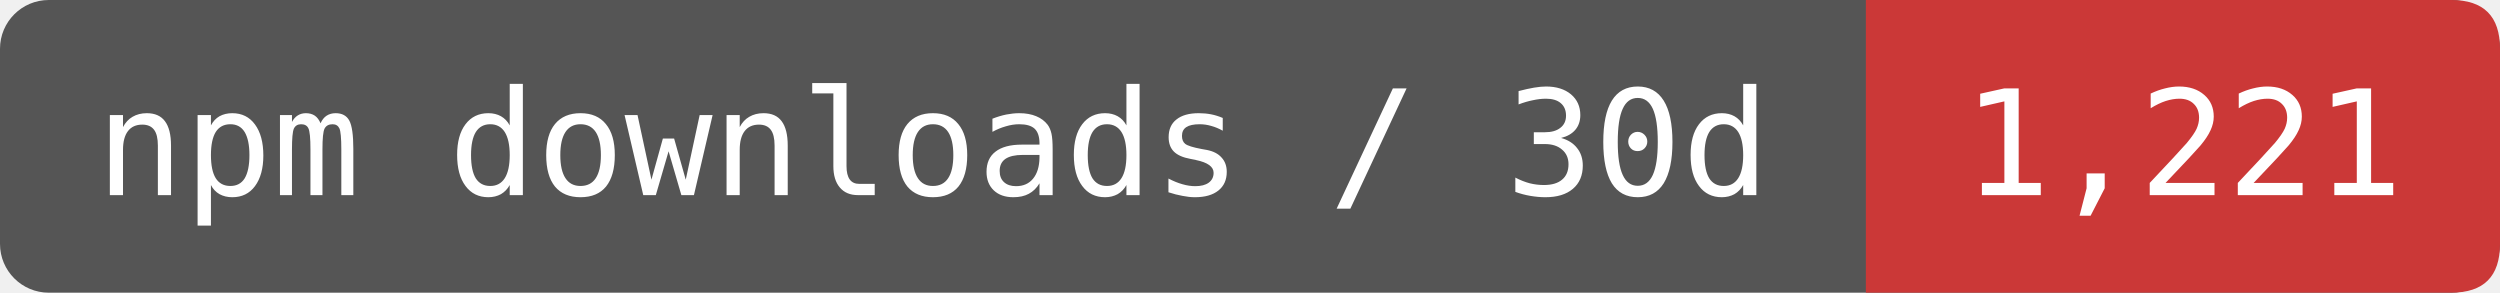
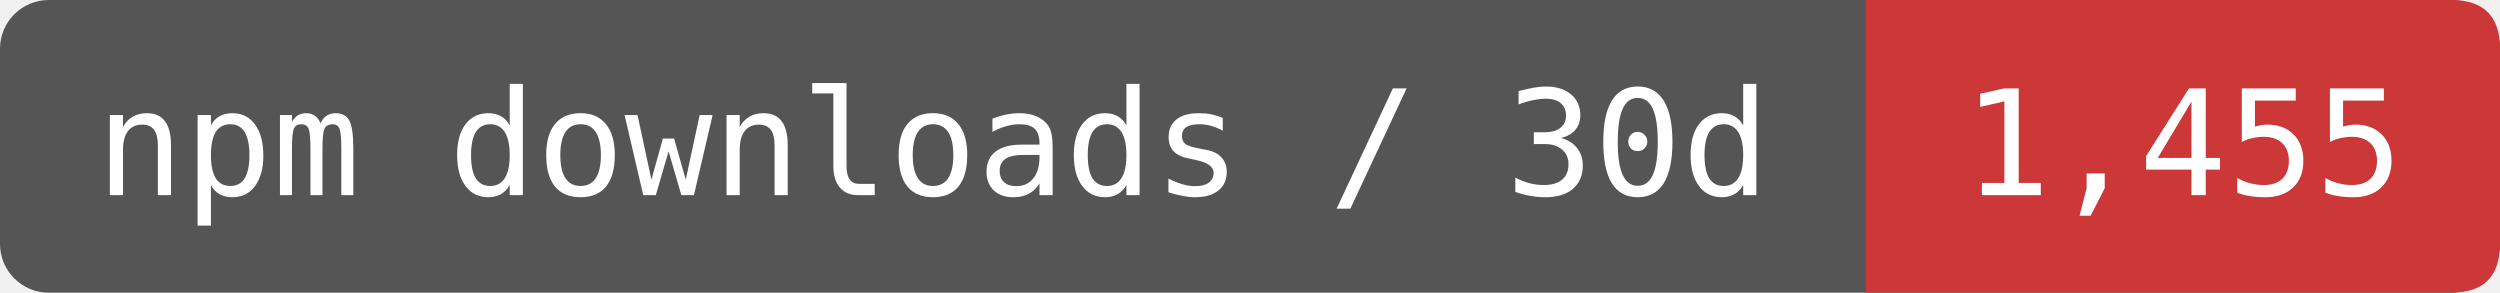
- <svg xmlns="http://www.w3.org/2000/svg" width="170.833" height="20" viewBox="0 0 205 24" role="img" aria-label="npm downloads / 30d: 1,221">
+ <svg xmlns="http://www.w3.org/2000/svg" width="170.833" height="20" viewBox="0 0 205 24" role="img" aria-label="npm downloads / 30d: 1,455">
  <rect width="205" height="24" rx="4" fill="#555" />
  <path d="M153 0H201Q205 0 205 4V20Q205 24 201 24H153Z" fill="#CB3837" />
  <g fill="#fff" font-family="DejaVu Sans Mono,monospace" font-size="12" text-anchor="middle">
    <text x="76.5" y="16">npm downloads / 30d</text>
-     <text x="179" y="16">1,221</text>
+     <text x="179" y="16">1,455</text>
  </g>
</svg>
